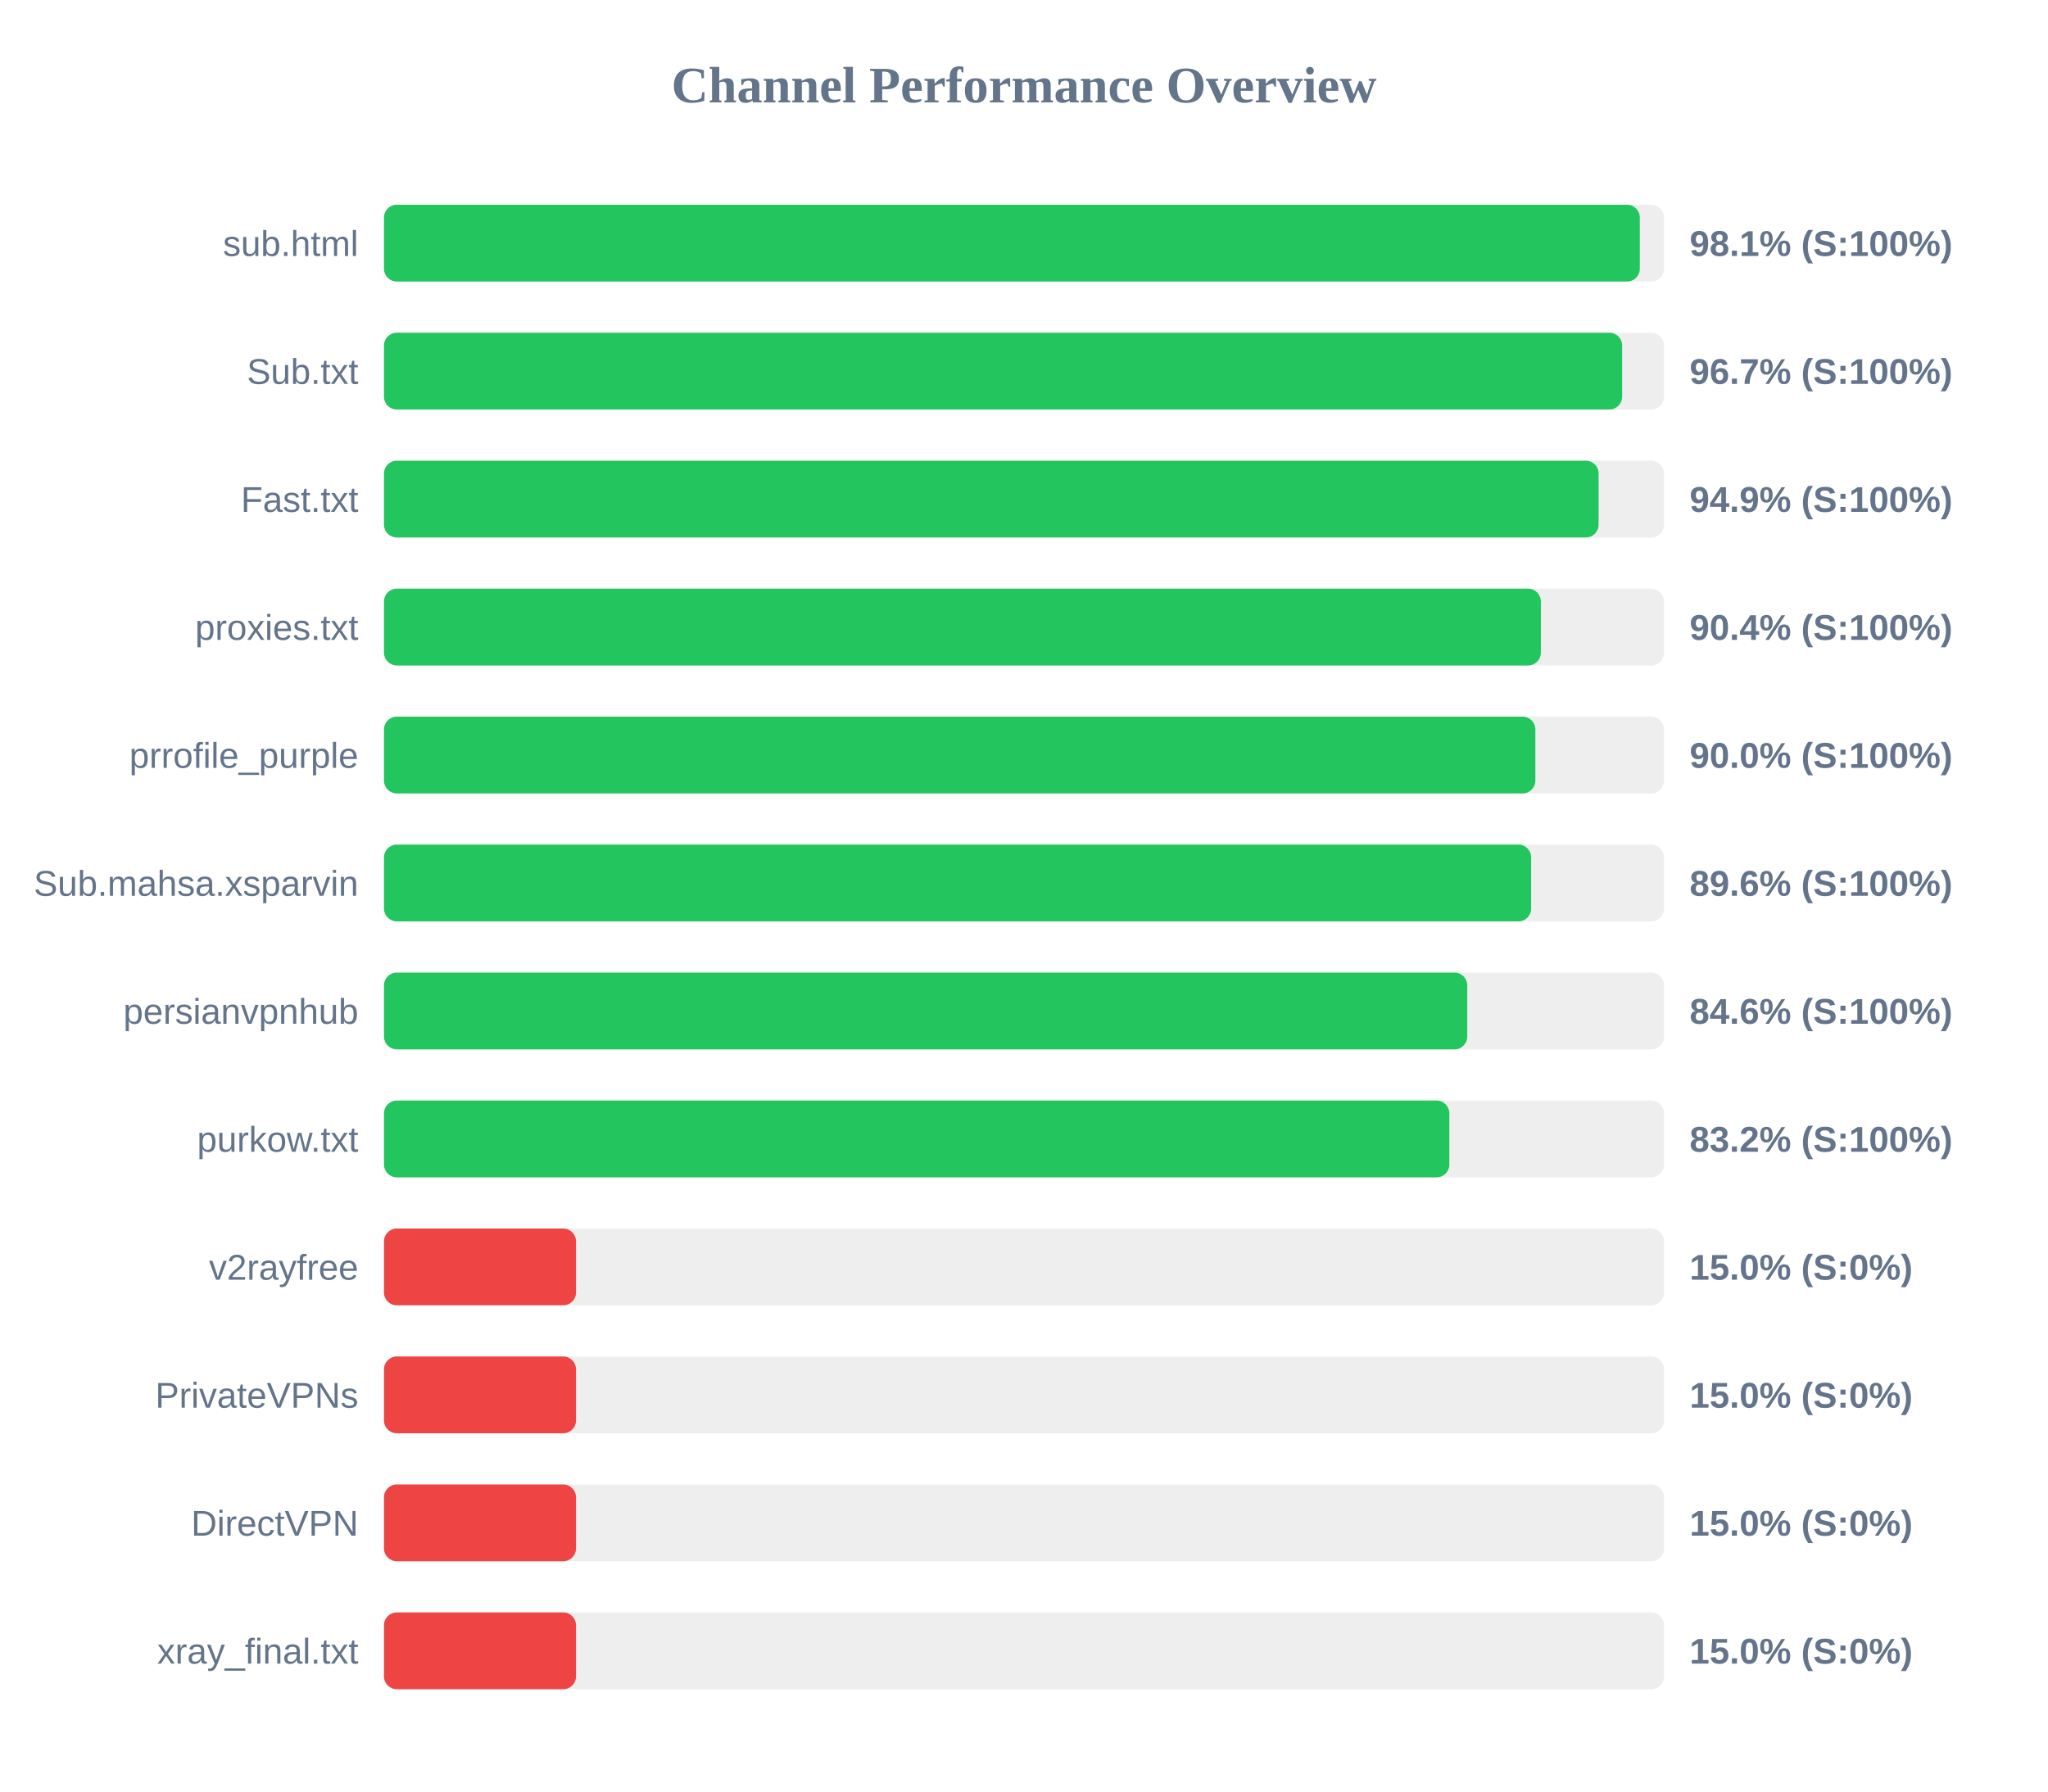
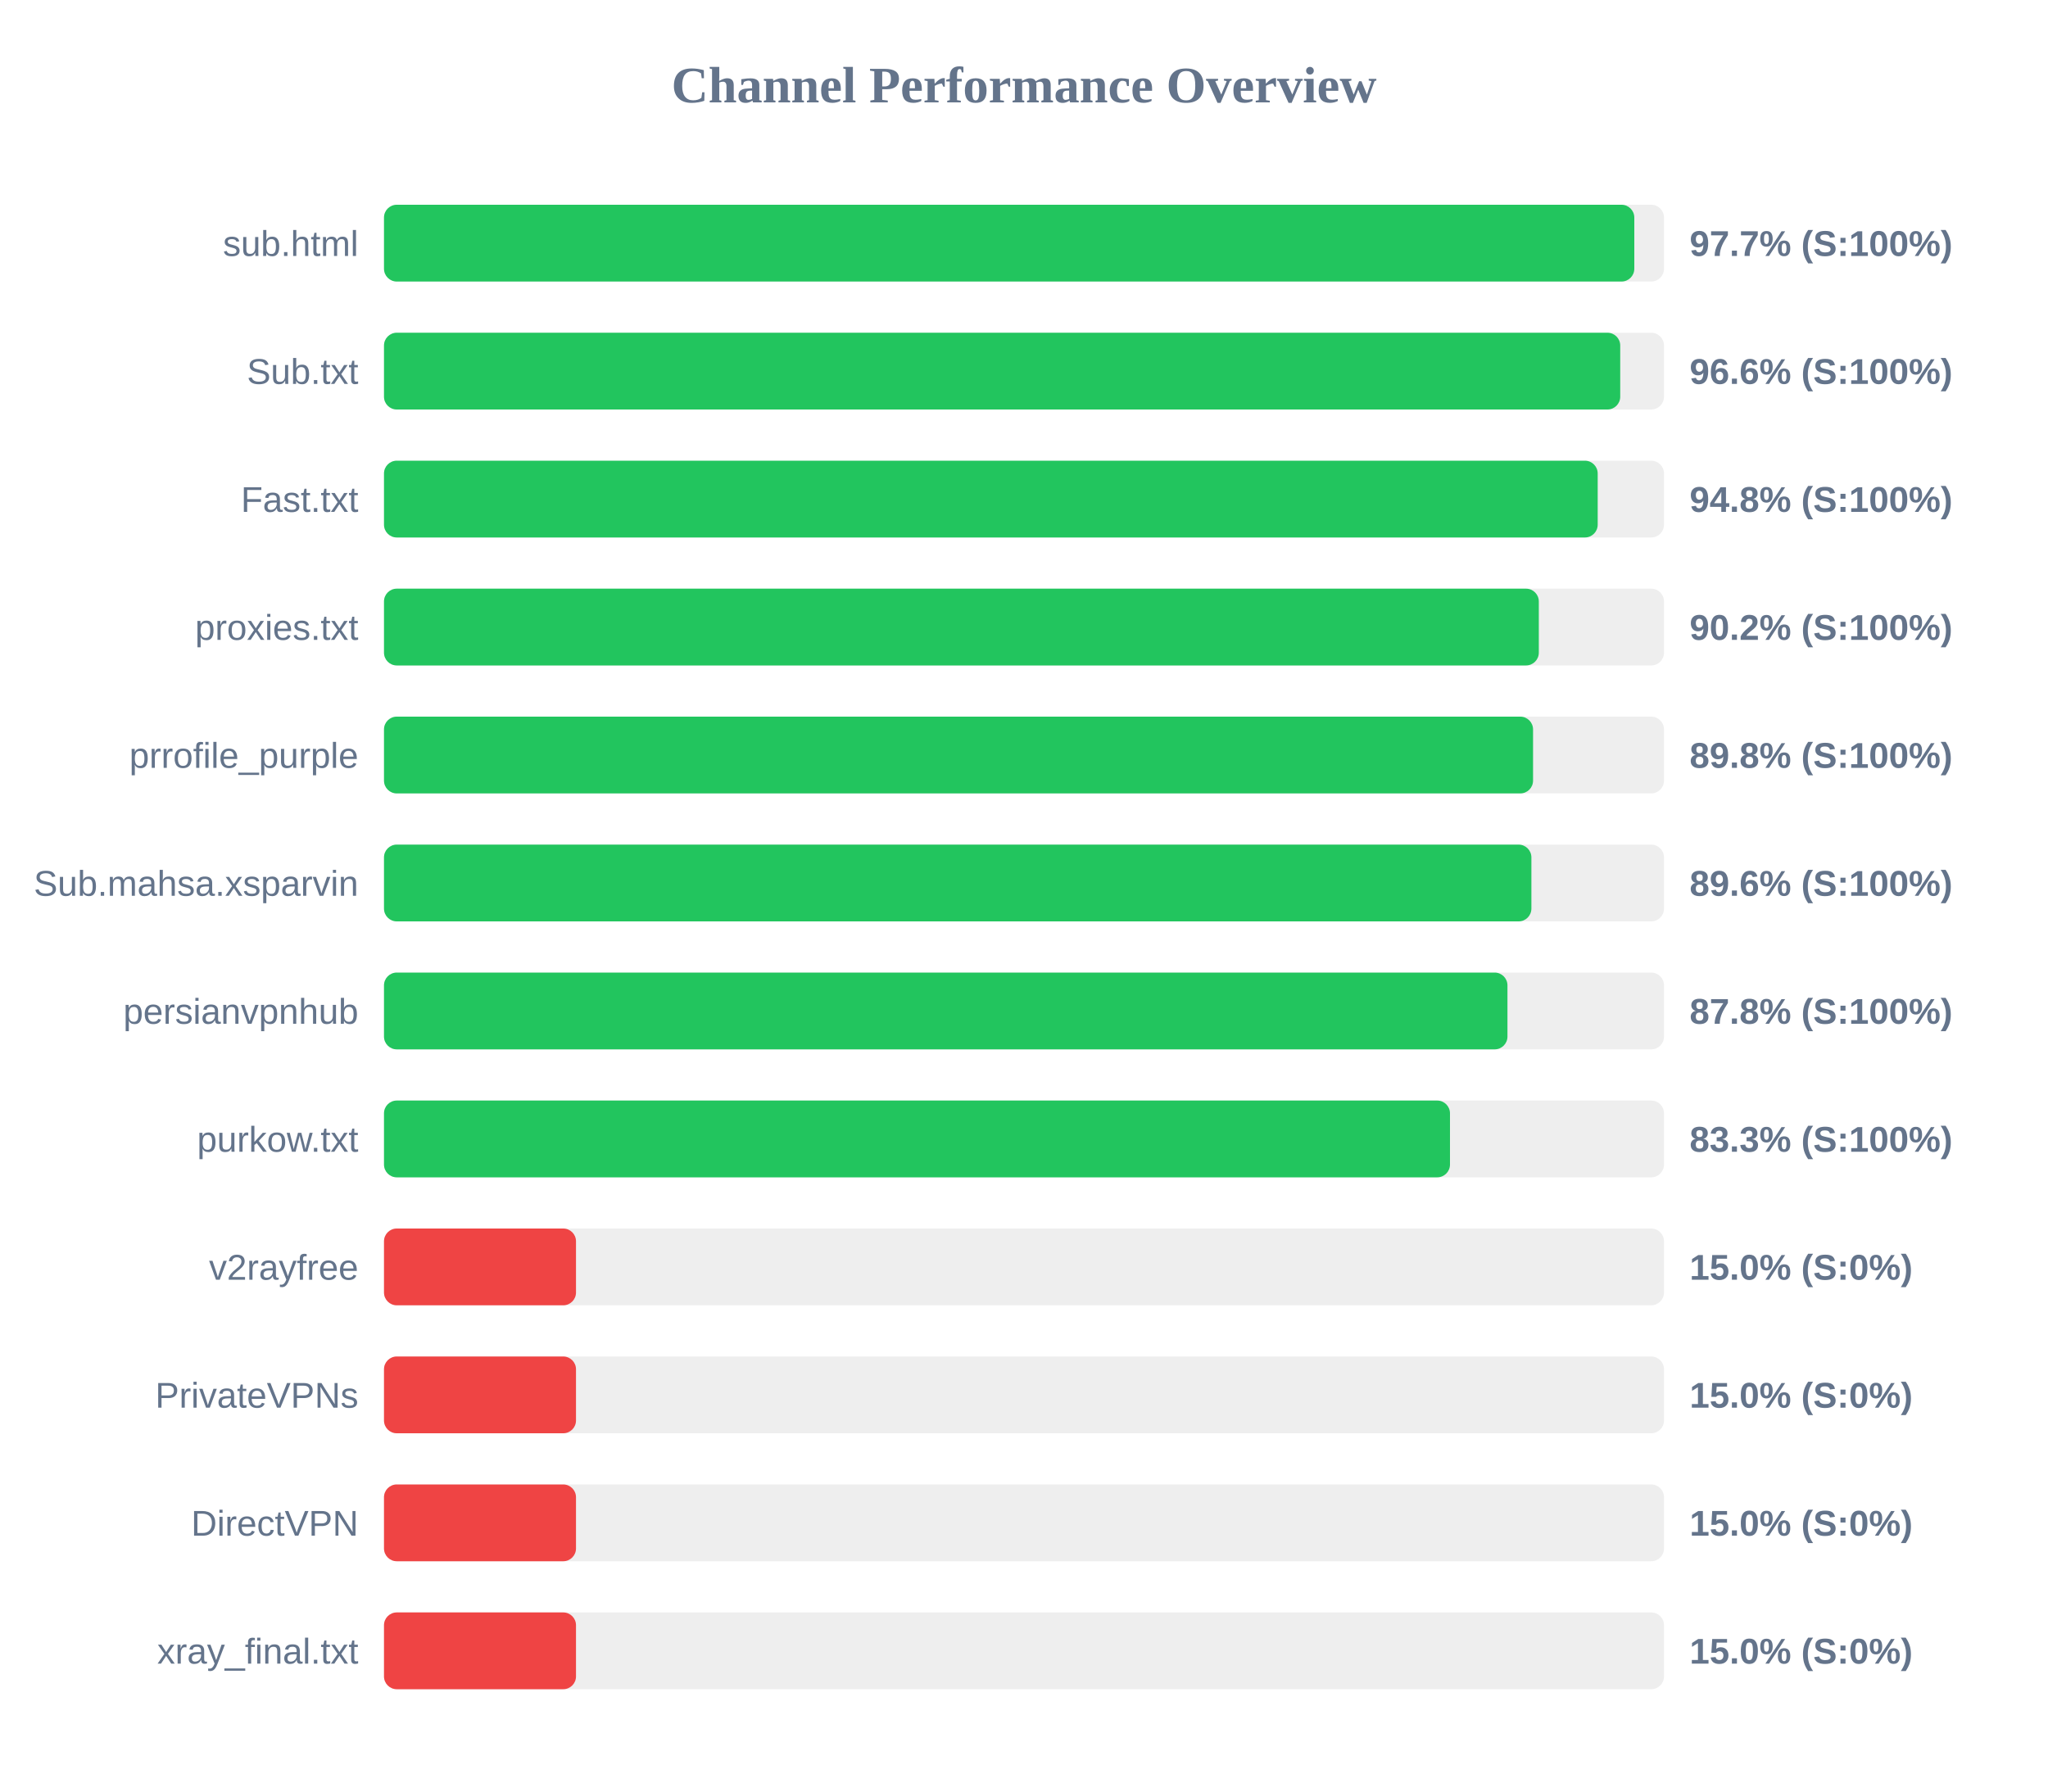
<svg xmlns="http://www.w3.org/2000/svg" width="800" height="700" version="1.1">
  <style>
        .row { font: 14px Arial; fill: #64748b; }
        .score { font: bold 14px Arial; fill: #64748b; }
    </style>
  <text x="400" y="40" text-anchor="middle" font-size="20px" font-weight="bold" fill="#64748b">Channel Performance Overview</text>
  <rect x="150" y="80" width="500" height="30" fill="#eee" rx="5" />
-   <rect x="150" y="80" width="490.55" height="30" fill="#22c55e" rx="5" />
+   <rect x="150" y="80" width="488.4" height="30" fill="#22c55e" rx="5" />
  <text x="140" y="100" text-anchor="end" class="row">sub.html</text>
-   <text x="660" y="100" text-anchor="start" class="score">98.1% (S:100%)</text>
+   <text x="660" y="100" text-anchor="start" class="score">97.7% (S:100%)</text>
  <rect x="150" y="130" width="500" height="30" fill="#eee" rx="5" />
-   <rect x="150" y="130" width="483.65" height="30" fill="#22c55e" rx="5" />
+   <rect x="150" y="130" width="482.9" height="30" fill="#22c55e" rx="5" />
  <text x="140" y="150" text-anchor="end" class="row">Sub.txt</text>
-   <text x="660" y="150" text-anchor="start" class="score">96.7% (S:100%)</text>
+   <text x="660" y="150" text-anchor="start" class="score">96.6% (S:100%)</text>
  <rect x="150" y="180" width="500" height="30" fill="#eee" rx="5" />
-   <rect x="150" y="180" width="474.45" height="30" fill="#22c55e" rx="5" />
+   <rect x="150" y="180" width="474.1" height="30" fill="#22c55e" rx="5" />
  <text x="140" y="200" text-anchor="end" class="row">Fast.txt</text>
-   <text x="660" y="200" text-anchor="start" class="score">94.9% (S:100%)</text>
+   <text x="660" y="200" text-anchor="start" class="score">94.8% (S:100%)</text>
  <rect x="150" y="230" width="500" height="30" fill="#eee" rx="5" />
-   <rect x="150" y="230" width="451.9" height="30" fill="#22c55e" rx="5" />
+   <rect x="150" y="230" width="451.1" height="30" fill="#22c55e" rx="5" />
  <text x="140" y="250" text-anchor="end" class="row">proxies.txt</text>
-   <text x="660" y="250" text-anchor="start" class="score">90.4% (S:100%)</text>
+   <text x="660" y="250" text-anchor="start" class="score">90.2% (S:100%)</text>
  <rect x="150" y="280" width="500" height="30" fill="#eee" rx="5" />
-   <rect x="150" y="280" width="449.75" height="30" fill="#22c55e" rx="5" />
+   <rect x="150" y="280" width="448.85" height="30" fill="#22c55e" rx="5" />
  <text x="140" y="300" text-anchor="end" class="row">prrofile_purple</text>
-   <text x="660" y="300" text-anchor="start" class="score">90.0% (S:100%)</text>
+   <text x="660" y="300" text-anchor="start" class="score">89.8% (S:100%)</text>
  <rect x="150" y="330" width="500" height="30" fill="#eee" rx="5" />
-   <rect x="150" y="330" width="448.1" height="30" fill="#22c55e" rx="5" />
+   <rect x="150" y="330" width="448.2" height="30" fill="#22c55e" rx="5" />
  <text x="140" y="350" text-anchor="end" class="row">Sub.mahsa.xsparvin</text>
  <text x="660" y="350" text-anchor="start" class="score">89.6% (S:100%)</text>
  <rect x="150" y="380" width="500" height="30" fill="#eee" rx="5" />
-   <rect x="150" y="380" width="423.15" height="30" fill="#22c55e" rx="5" />
+   <rect x="150" y="380" width="438.85" height="30" fill="#22c55e" rx="5" />
  <text x="140" y="400" text-anchor="end" class="row">persianvpnhub</text>
-   <text x="660" y="400" text-anchor="start" class="score">84.6% (S:100%)</text>
+   <text x="660" y="400" text-anchor="start" class="score">87.8% (S:100%)</text>
  <rect x="150" y="430" width="500" height="30" fill="#eee" rx="5" />
-   <rect x="150" y="430" width="416.15" height="30" fill="#22c55e" rx="5" />
+   <rect x="150" y="430" width="416.4" height="30" fill="#22c55e" rx="5" />
  <text x="140" y="450" text-anchor="end" class="row">purkow.txt</text>
-   <text x="660" y="450" text-anchor="start" class="score">83.2% (S:100%)</text>
+   <text x="660" y="450" text-anchor="start" class="score">83.3% (S:100%)</text>
  <rect x="150" y="480" width="500" height="30" fill="#eee" rx="5" />
  <rect x="150" y="480" width="75.0" height="30" fill="#ef4444" rx="5" />
  <text x="140" y="500" text-anchor="end" class="row">v2rayfree</text>
  <text x="660" y="500" text-anchor="start" class="score">15.0% (S:0%)</text>
  <rect x="150" y="530" width="500" height="30" fill="#eee" rx="5" />
  <rect x="150" y="530" width="75.0" height="30" fill="#ef4444" rx="5" />
  <text x="140" y="550" text-anchor="end" class="row">PrivateVPNs</text>
  <text x="660" y="550" text-anchor="start" class="score">15.0% (S:0%)</text>
  <rect x="150" y="580" width="500" height="30" fill="#eee" rx="5" />
  <rect x="150" y="580" width="75.0" height="30" fill="#ef4444" rx="5" />
  <text x="140" y="600" text-anchor="end" class="row">DirectVPN</text>
  <text x="660" y="600" text-anchor="start" class="score">15.0% (S:0%)</text>
  <rect x="150" y="630" width="500" height="30" fill="#eee" rx="5" />
  <rect x="150" y="630" width="75.0" height="30" fill="#ef4444" rx="5" />
  <text x="140" y="650" text-anchor="end" class="row">xray_final.txt</text>
  <text x="660" y="650" text-anchor="start" class="score">15.0% (S:0%)</text>
</svg>
